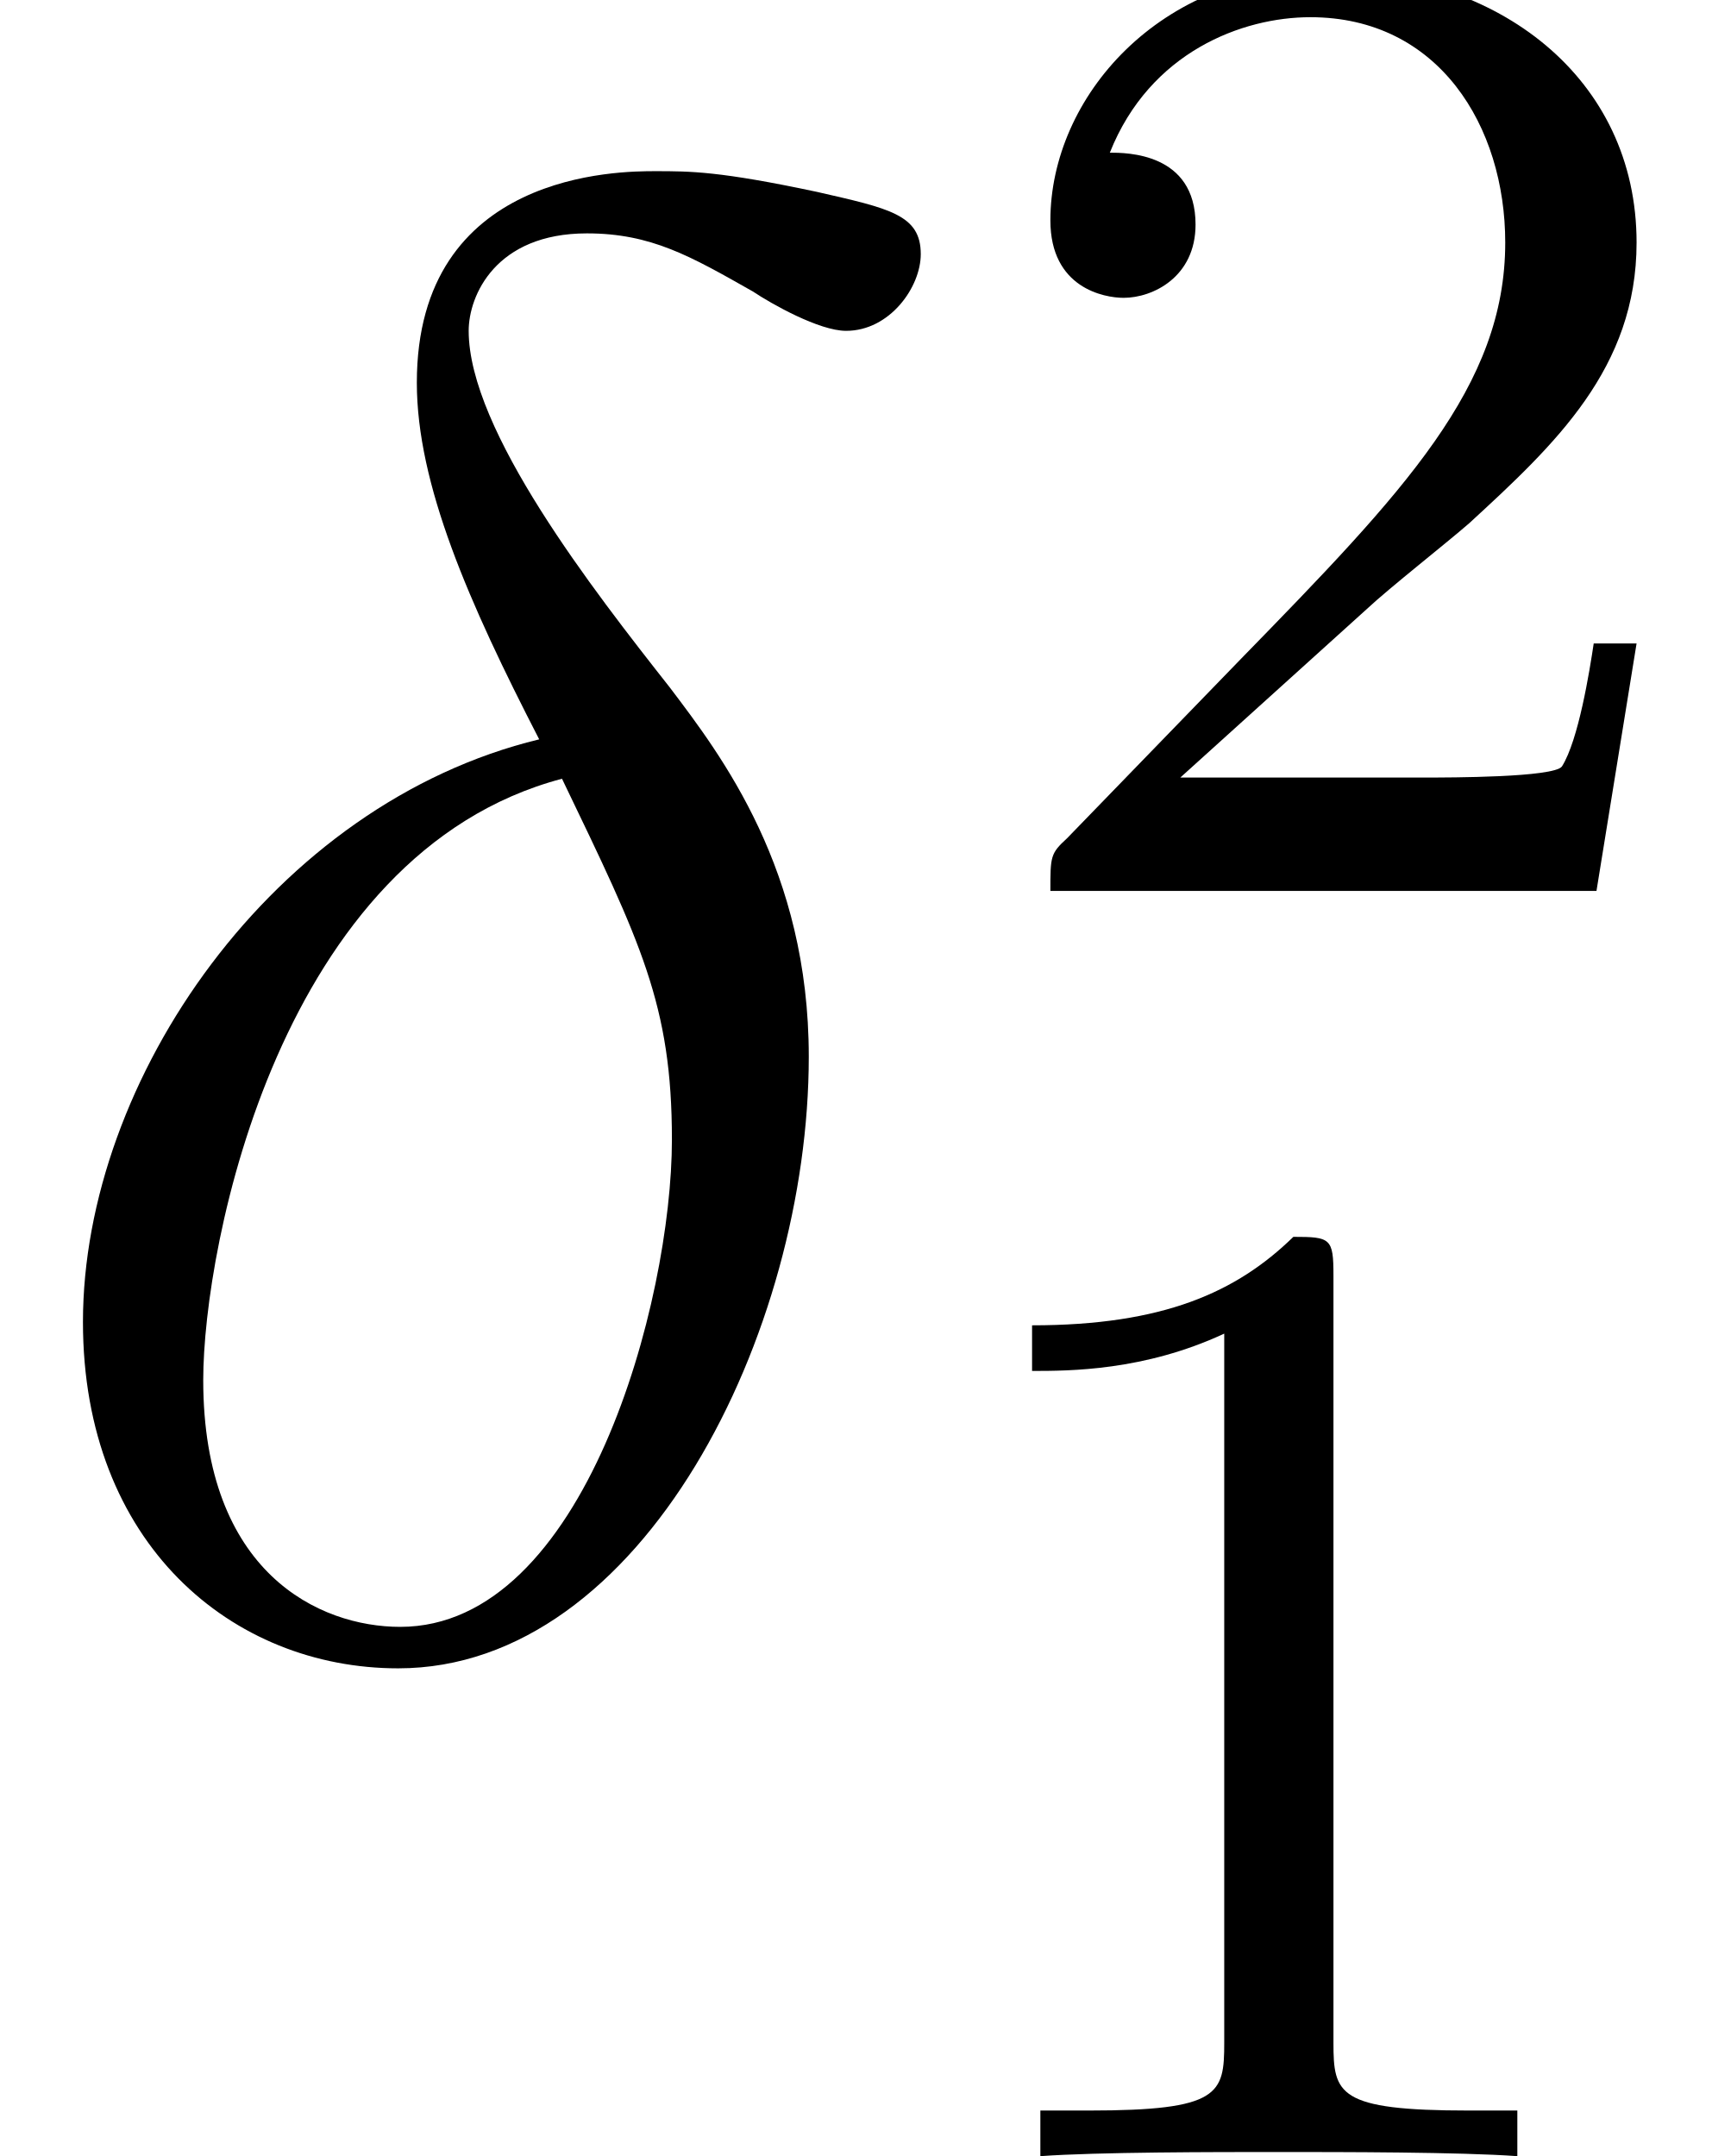
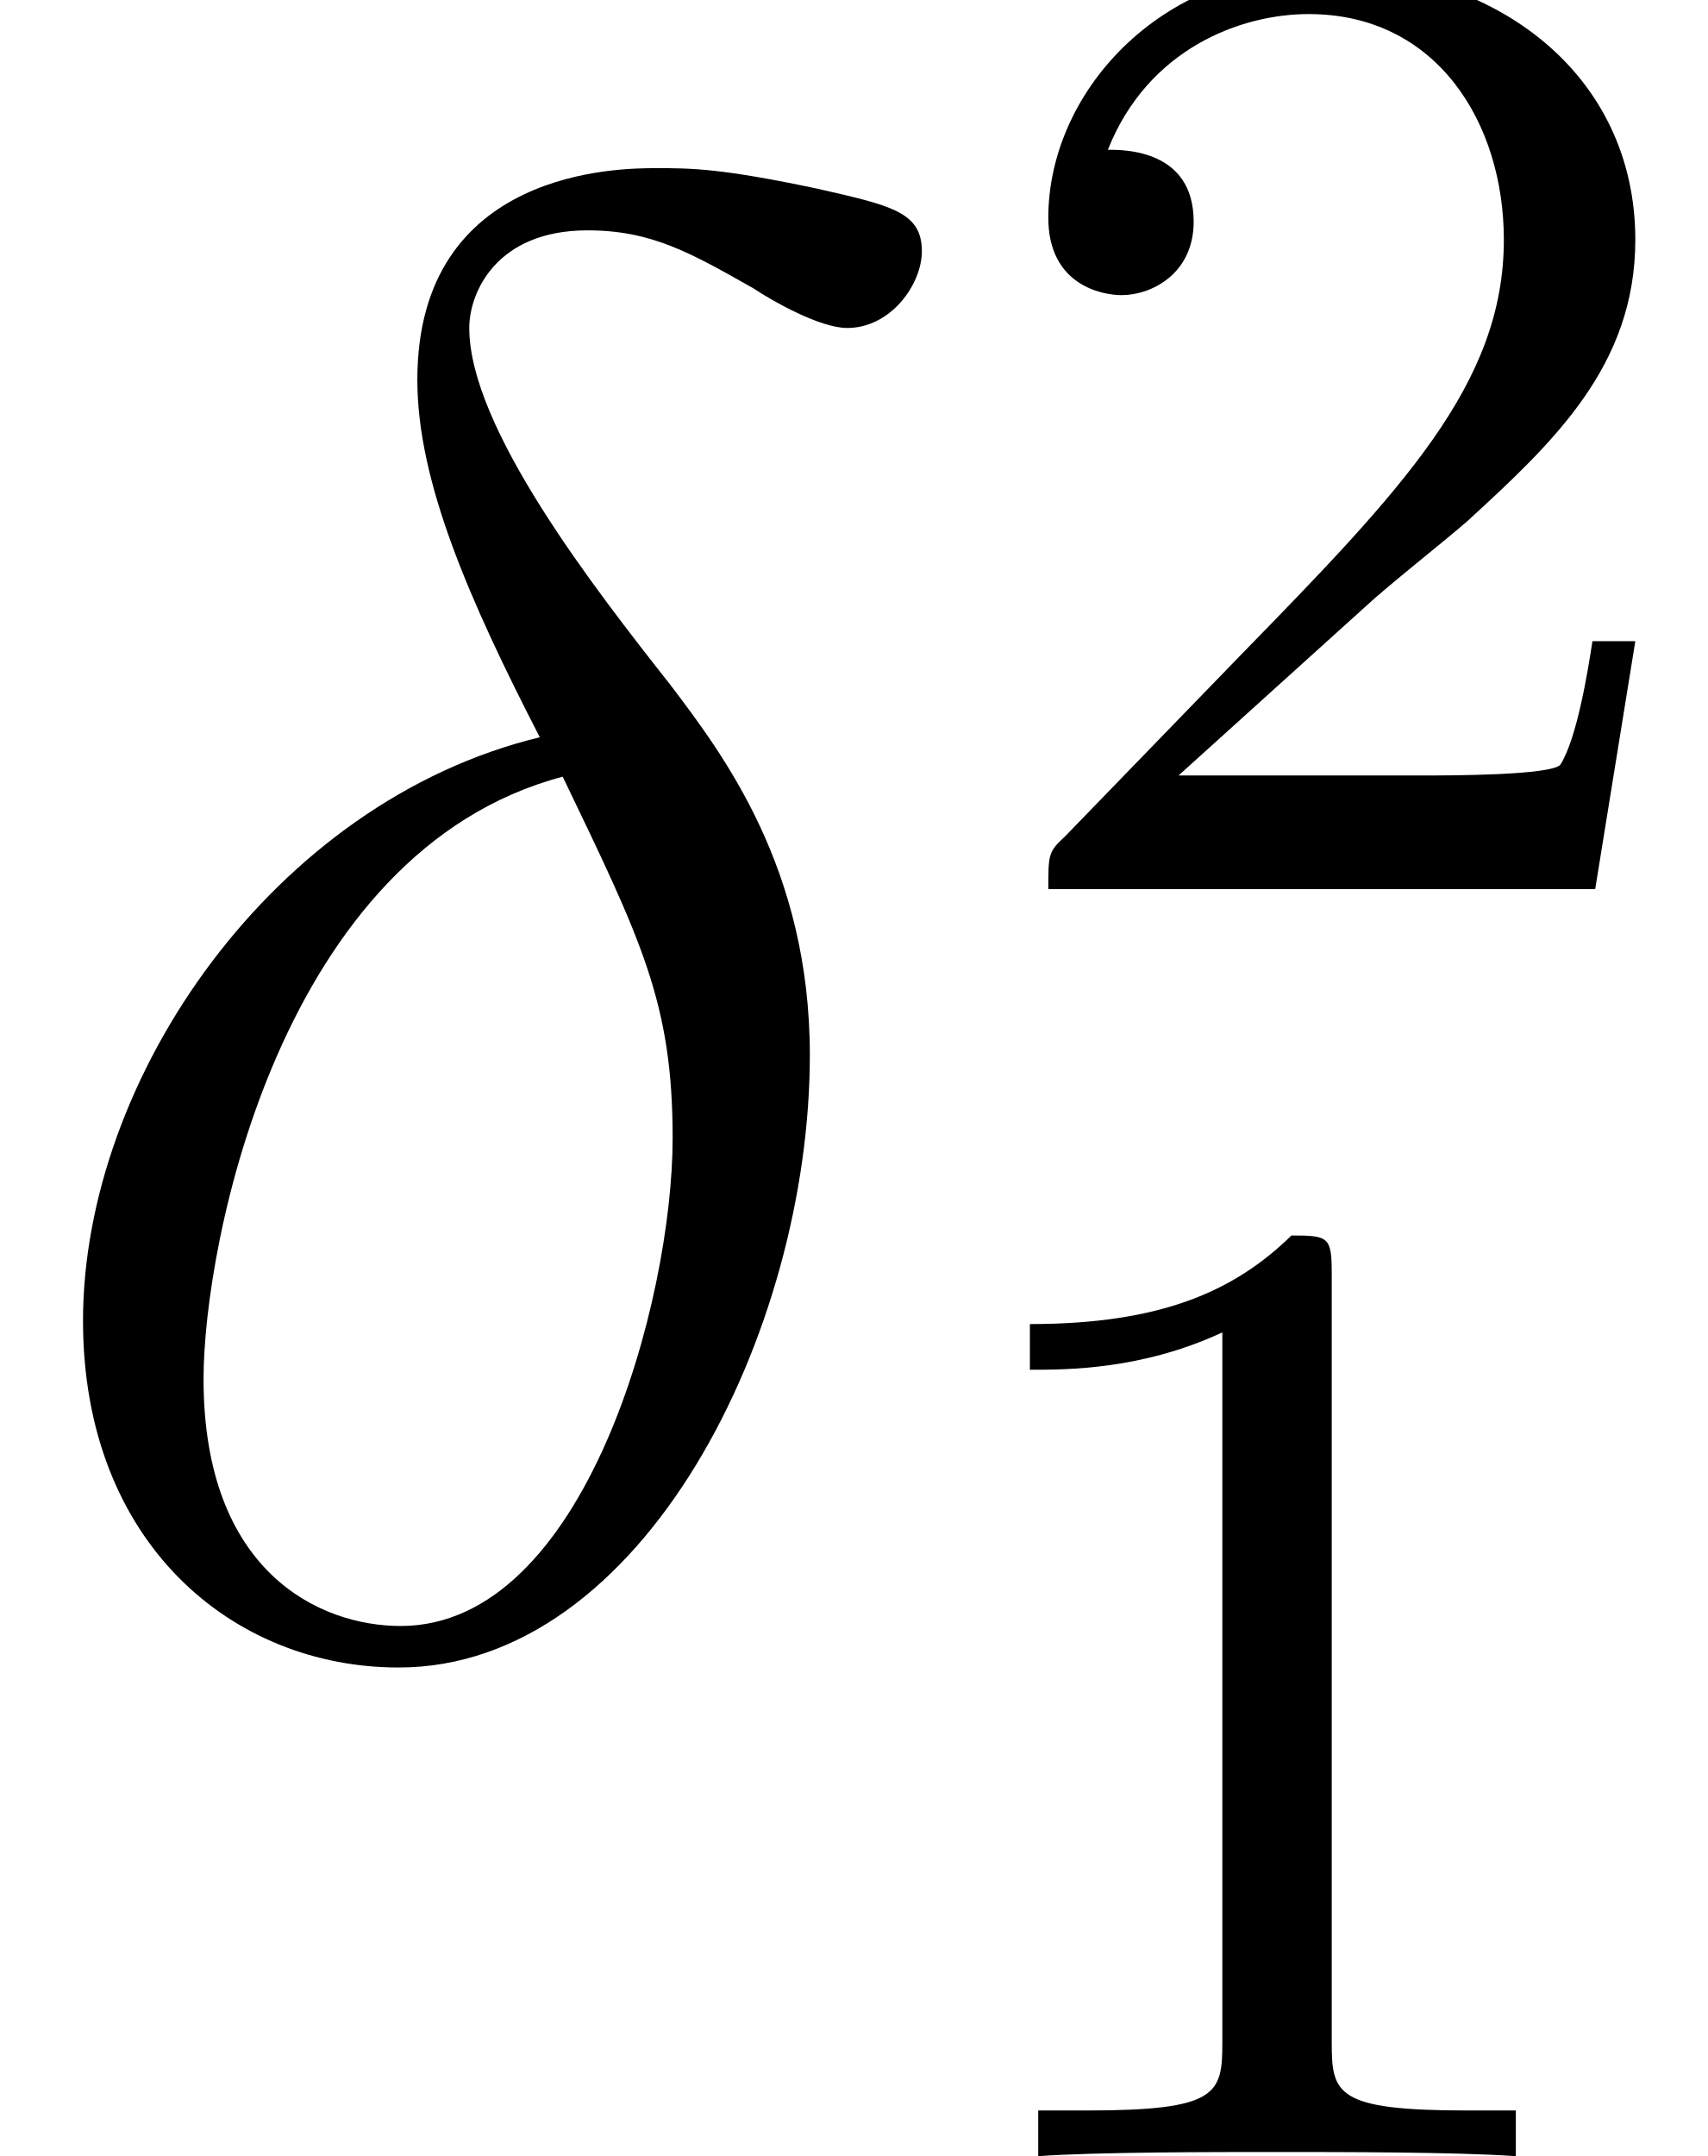
- <svg xmlns="http://www.w3.org/2000/svg" xmlns:xlink="http://www.w3.org/1999/xlink" height="12.43pt" version="1.1" viewBox="0 -9.475 9.867 12.43" width="9.867pt">
+ <svg xmlns="http://www.w3.org/2000/svg" xmlns:xlink="http://www.w3.org/1999/xlink" height="12.411pt" version="1.1" viewBox="0 -9.456 9.832 12.411" width="9.832pt">
  <defs>
-     <path d="M3.12 -5.232C1.584 -4.86 0.48 -3.264 0.48 -1.86C0.48 -0.576 1.344 0.144 2.304 0.144C3.72 0.144 4.68 -1.8 4.68 -3.396C4.68 -4.476 4.176 -5.136 3.876 -5.532C3.432 -6.096 2.712 -7.02 2.712 -7.596C2.712 -7.8 2.868 -8.16 3.396 -8.16C3.768 -8.16 3.996 -8.028 4.356 -7.824C4.464 -7.752 4.74 -7.596 4.896 -7.596C5.148 -7.596 5.328 -7.848 5.328 -8.04C5.328 -8.268 5.148 -8.304 4.728 -8.4C4.164 -8.52 3.996 -8.52 3.792 -8.52S2.412 -8.52 2.412 -7.296C2.412 -6.708 2.712 -6.024 3.12 -5.232ZM3.252 -5.004C3.708 -4.056 3.888 -3.696 3.888 -2.916C3.888 -1.98 3.384 -0.096 2.316 -0.096C1.848 -0.096 1.176 -0.408 1.176 -1.524C1.176 -2.304 1.62 -4.572 3.252 -5.004Z" id="g0-14" />
-     <path d="M2.512 -5.096C2.512 -5.312 2.496 -5.32 2.28 -5.32C1.952 -5 1.528 -4.808 0.768 -4.808V-4.544C0.984 -4.544 1.416 -4.544 1.88 -4.76V-0.656C1.88 -0.36 1.856 -0.264 1.096 -0.264H0.816V0C1.144 -0.024 1.832 -0.024 2.192 -0.024S3.248 -0.024 3.576 0V-0.264H3.296C2.536 -0.264 2.512 -0.36 2.512 -0.656V-5.096Z" id="g1-49" />
-     <path d="M2.256 -1.632C2.384 -1.752 2.72 -2.016 2.848 -2.128C3.344 -2.584 3.816 -3.024 3.816 -3.752C3.816 -4.704 3.016 -5.32 2.016 -5.32C1.056 -5.32 0.424 -4.592 0.424 -3.88C0.424 -3.488 0.736 -3.432 0.848 -3.432C1.016 -3.432 1.264 -3.552 1.264 -3.856C1.264 -4.272 0.864 -4.272 0.768 -4.272C1 -4.856 1.536 -5.056 1.928 -5.056C2.672 -5.056 3.056 -4.424 3.056 -3.752C3.056 -2.92 2.472 -2.312 1.528 -1.344L0.52 -0.304C0.424 -0.216 0.424 -0.2 0.424 0H3.584L3.816 -1.432H3.568C3.544 -1.272 3.48 -0.872 3.384 -0.72C3.336 -0.656 2.728 -0.656 2.6 -0.656H1.176L2.256 -1.632Z" id="g1-50" />
+     <path d="M3.108 -5.212C1.578 -4.842 0.478 -3.252 0.478 -1.853C0.478 -0.574 1.339 0.143 2.295 0.143C3.706 0.143 4.663 -1.793 4.663 -3.383C4.663 -4.459 4.16 -5.117 3.862 -5.511C3.419 -6.073 2.702 -6.994 2.702 -7.568C2.702 -7.771 2.857 -8.13 3.383 -8.13C3.754 -8.13 3.981 -7.998 4.34 -7.795C4.447 -7.723 4.722 -7.568 4.878 -7.568C5.129 -7.568 5.308 -7.819 5.308 -8.01C5.308 -8.237 5.129 -8.273 4.71 -8.369C4.148 -8.488 3.981 -8.488 3.778 -8.488S2.403 -8.488 2.403 -7.269C2.403 -6.683 2.702 -6.001 3.108 -5.212ZM3.24 -4.985C3.694 -4.041 3.873 -3.682 3.873 -2.905C3.873 -1.973 3.371 -0.096 2.307 -0.096C1.841 -0.096 1.172 -0.406 1.172 -1.518C1.172 -2.295 1.614 -4.555 3.24 -4.985Z" id="g0-14" />
+     <path d="M2.503 -5.077C2.503 -5.292 2.487 -5.3 2.271 -5.3C1.945 -4.981 1.522 -4.79 0.765 -4.79V-4.527C0.98 -4.527 1.411 -4.527 1.873 -4.742V-0.654C1.873 -0.359 1.849 -0.263 1.092 -0.263H0.813V0C1.14 -0.024 1.825 -0.024 2.184 -0.024S3.236 -0.024 3.563 0V-0.263H3.284C2.527 -0.263 2.503 -0.359 2.503 -0.654V-5.077Z" id="g1-49" />
+     <path d="M2.248 -1.626C2.375 -1.745 2.71 -2.008 2.837 -2.12C3.332 -2.574 3.802 -3.013 3.802 -3.738C3.802 -4.686 3.005 -5.3 2.008 -5.3C1.052 -5.3 0.422 -4.575 0.422 -3.865C0.422 -3.475 0.733 -3.419 0.845 -3.419C1.012 -3.419 1.259 -3.539 1.259 -3.842C1.259 -4.256 0.861 -4.256 0.765 -4.256C0.996 -4.838 1.53 -5.037 1.921 -5.037C2.662 -5.037 3.045 -4.407 3.045 -3.738C3.045 -2.909 2.463 -2.303 1.522 -1.339L0.518 -0.303C0.422 -0.215 0.422 -0.199 0.422 0H3.571L3.802 -1.427H3.555C3.531 -1.267 3.467 -0.869 3.371 -0.717C3.324 -0.654 2.718 -0.654 2.59 -0.654H1.172L2.248 -1.626Z" id="g1-50" />
  </defs>
-   <g id="page1" transform="matrix(0.996264 0 0 0.996264 0 0)">
+   <g id="page1">
    <use x="0" xlink:href="#g0-14" y="0" />
-     <use x="5.654" xlink:href="#g1-50" y="-4.355" />
-     <use x="5.204" xlink:href="#g1-49" y="2.967" />
+     <use x="5.614" xlink:href="#g1-50" y="-4.338" />
+     <use x="5.165" xlink:href="#g1-49" y="2.956" />
  </g>
</svg>
